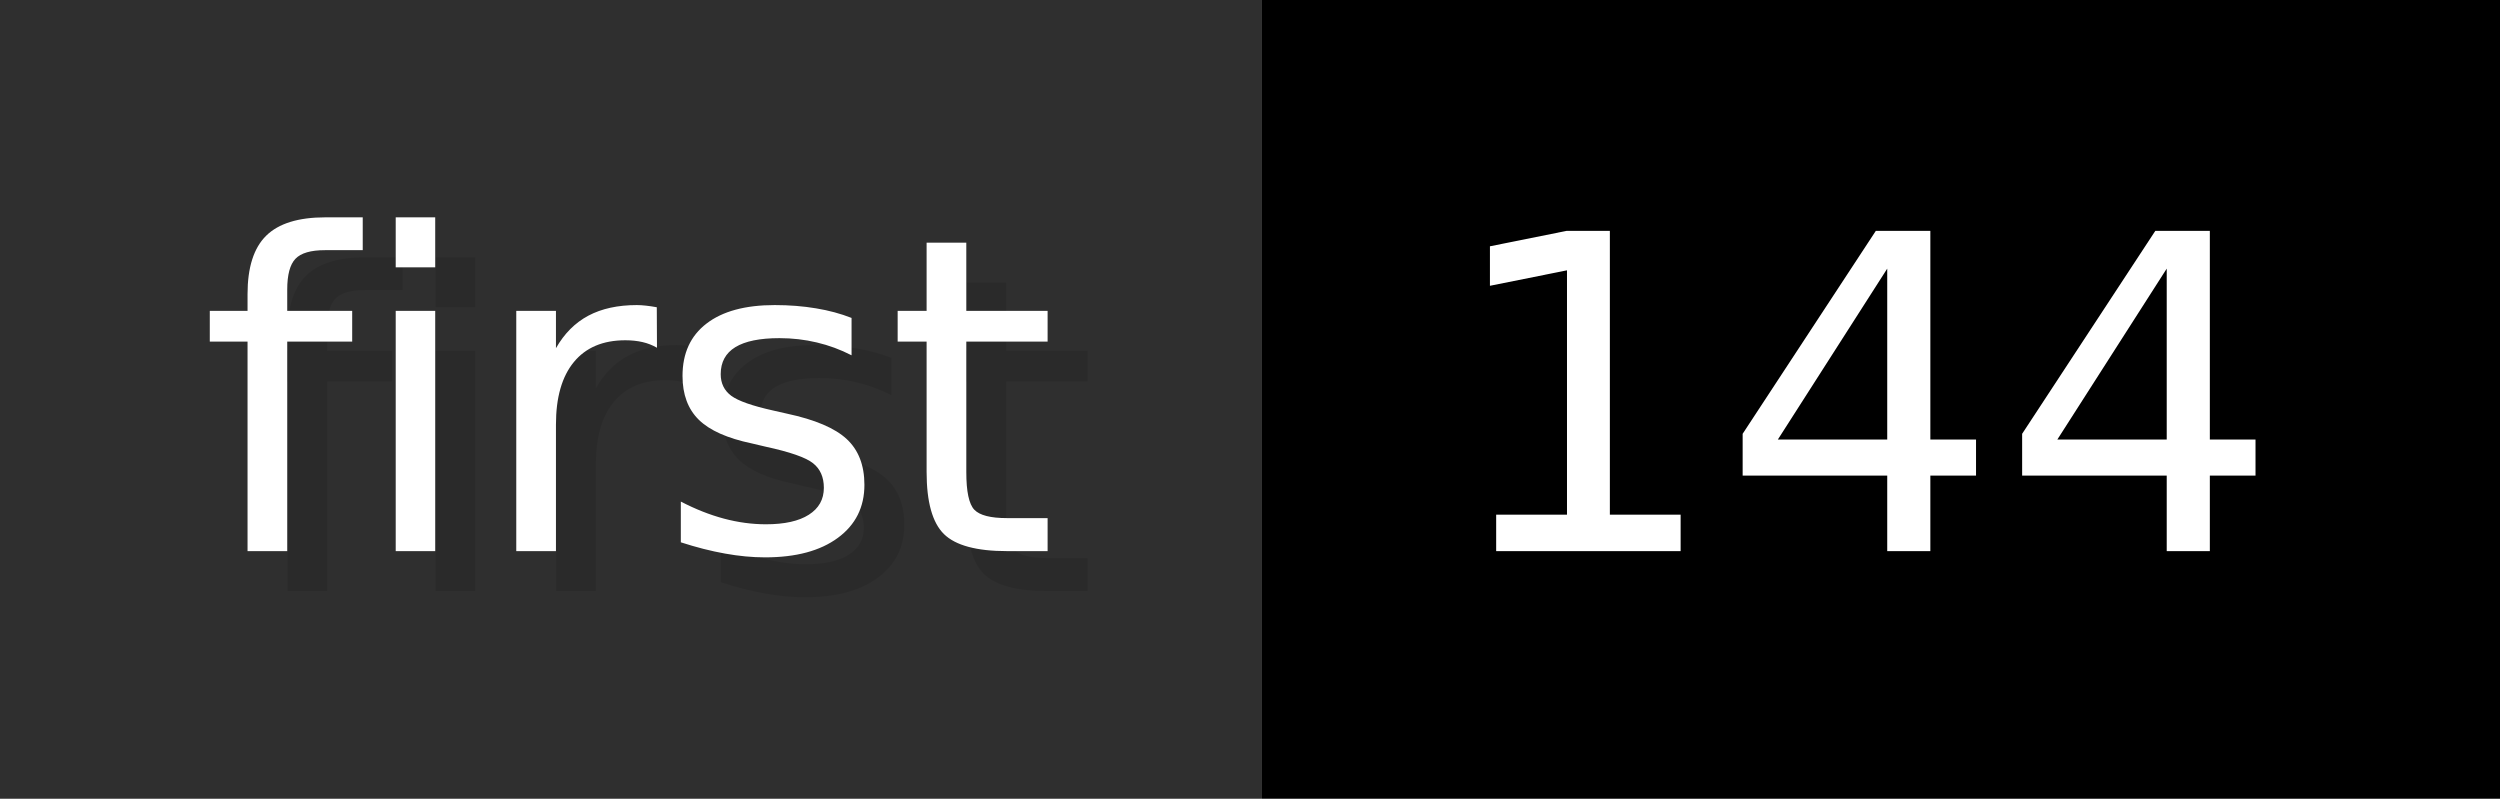
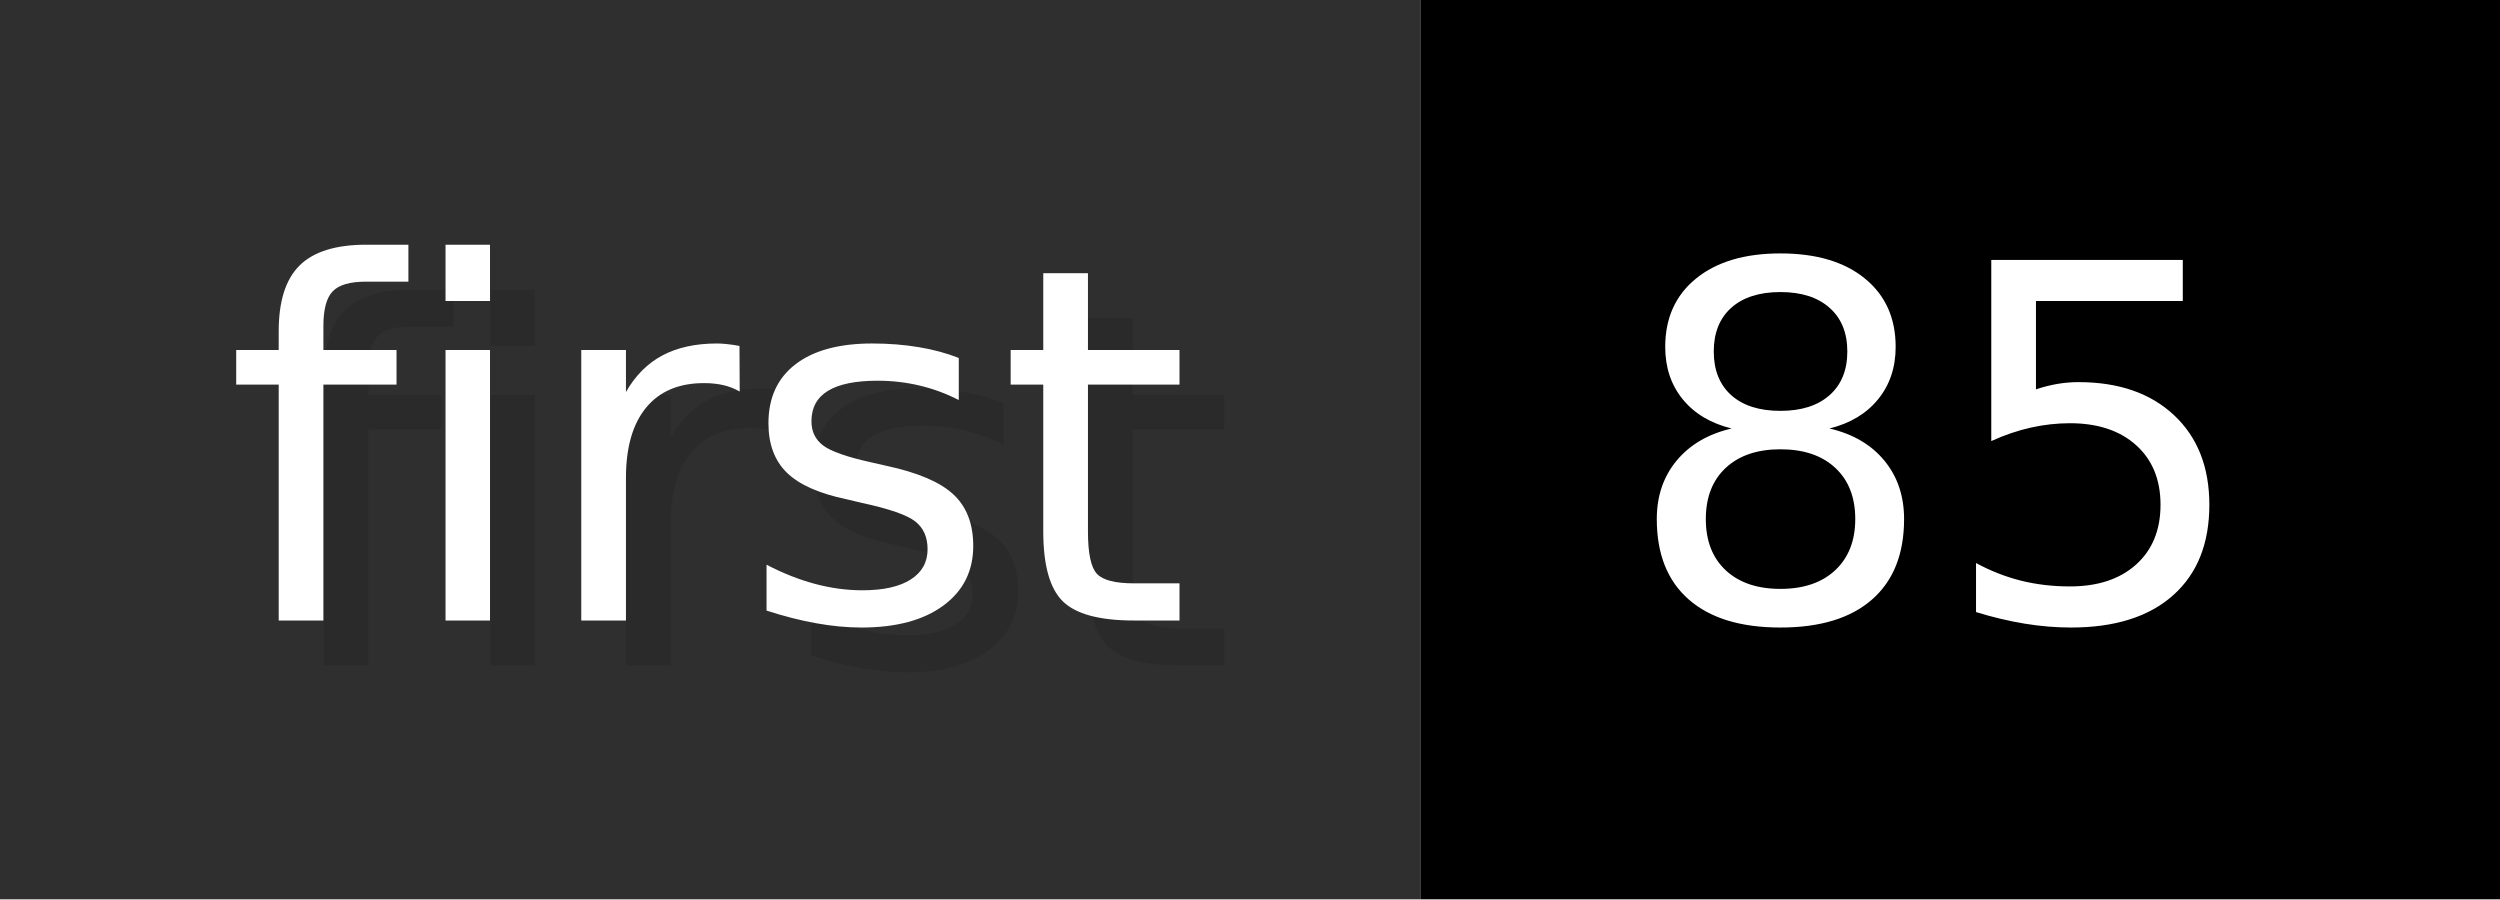
- <svg xmlns="http://www.w3.org/2000/svg" width="62.6" height="20" viewBox="0 0 626 200" role="img" aria-label="first: 144">
+ <svg xmlns="http://www.w3.org/2000/svg" width="55.6" height="20" viewBox="0 0 556 200" role="img" aria-label="first: 85">
  <g>
    <rect fill="#2F2F2F" width="316" height="200" />
-     <rect fill="#" x="316" width="310" height="200" />
+     <rect fill="#" x="316" width="240" height="200" />
  </g>
  <g aria-hidden="true" fill="#fff" text-anchor="start" font-family="Verdana,DejaVu Sans,sans-serif" font-size="110">
    <text x="60" y="148" textLength="216" fill="#000" opacity="0.1">first</text>
    <text x="50" y="138" textLength="216">first</text>
-     <text x="371" y="148" textLength="210" fill="#000" opacity="0.1">144</text>
-     <text x="361" y="138" textLength="210">144</text>
+     <text x="371" y="148" textLength="140" fill="#000" opacity="0.1">85</text>
+     <text x="361" y="138" textLength="140">85</text>
  </g>
</svg>
